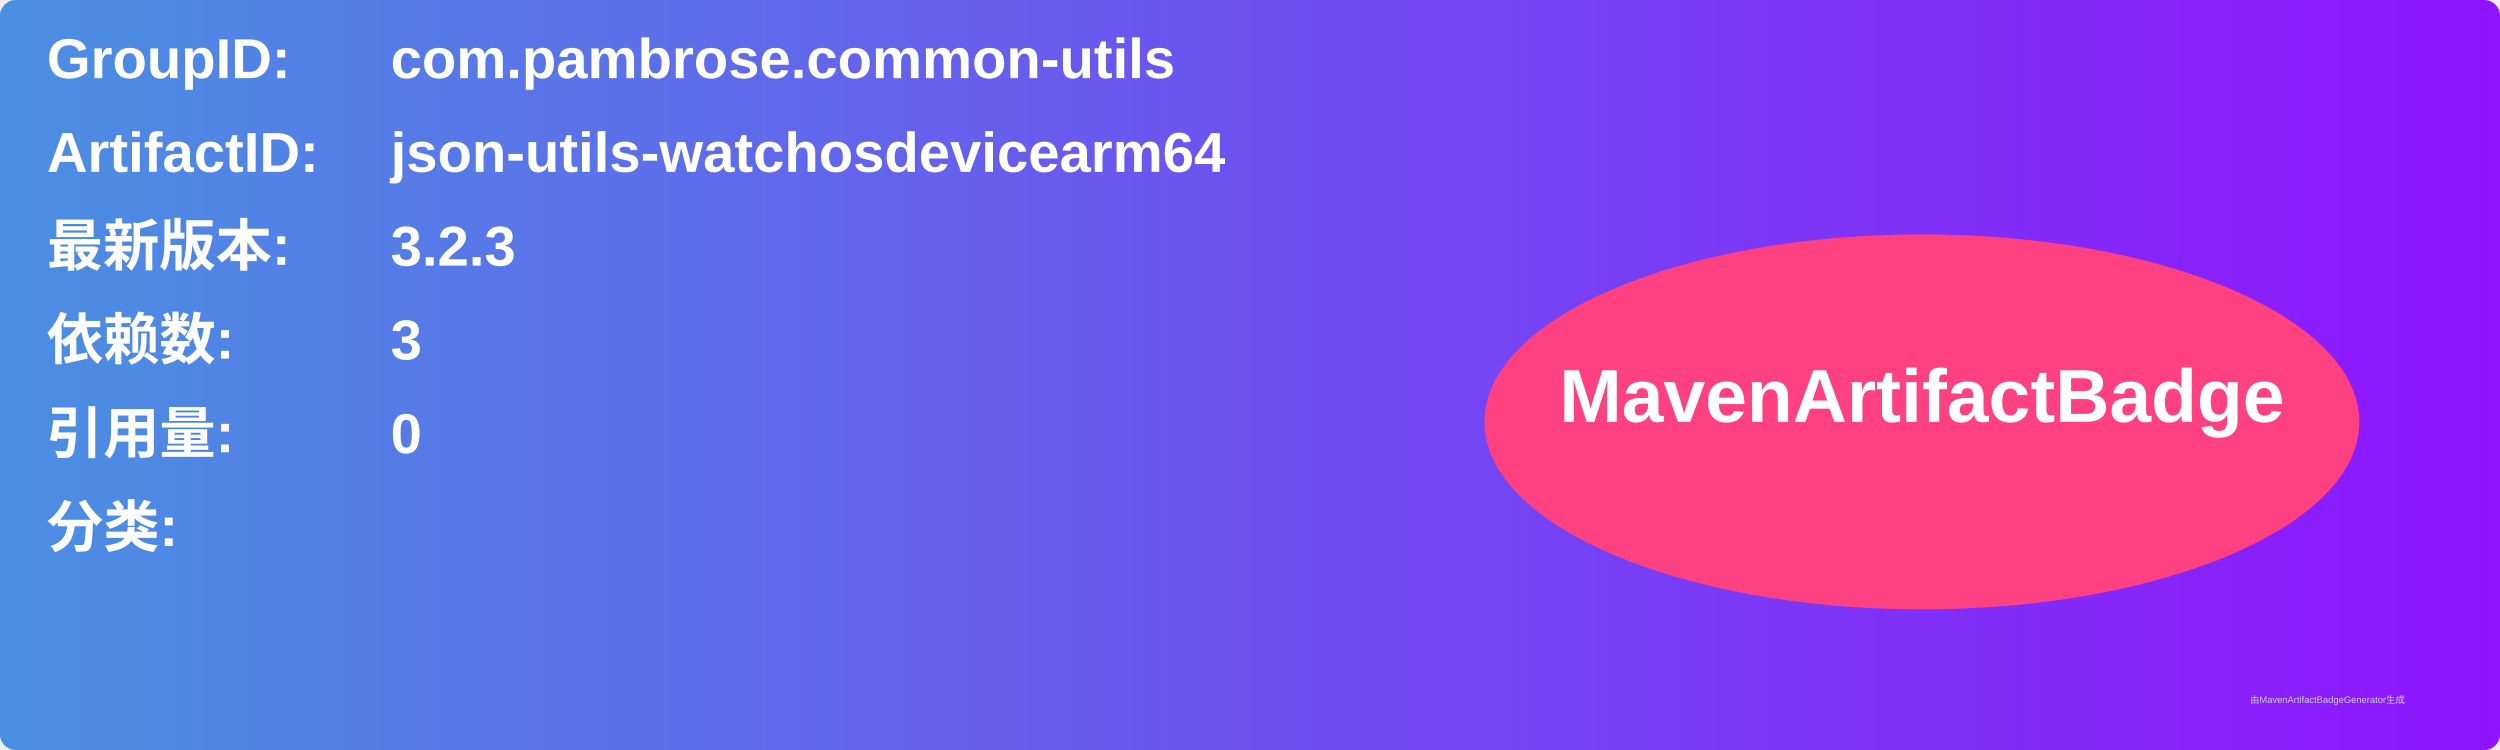
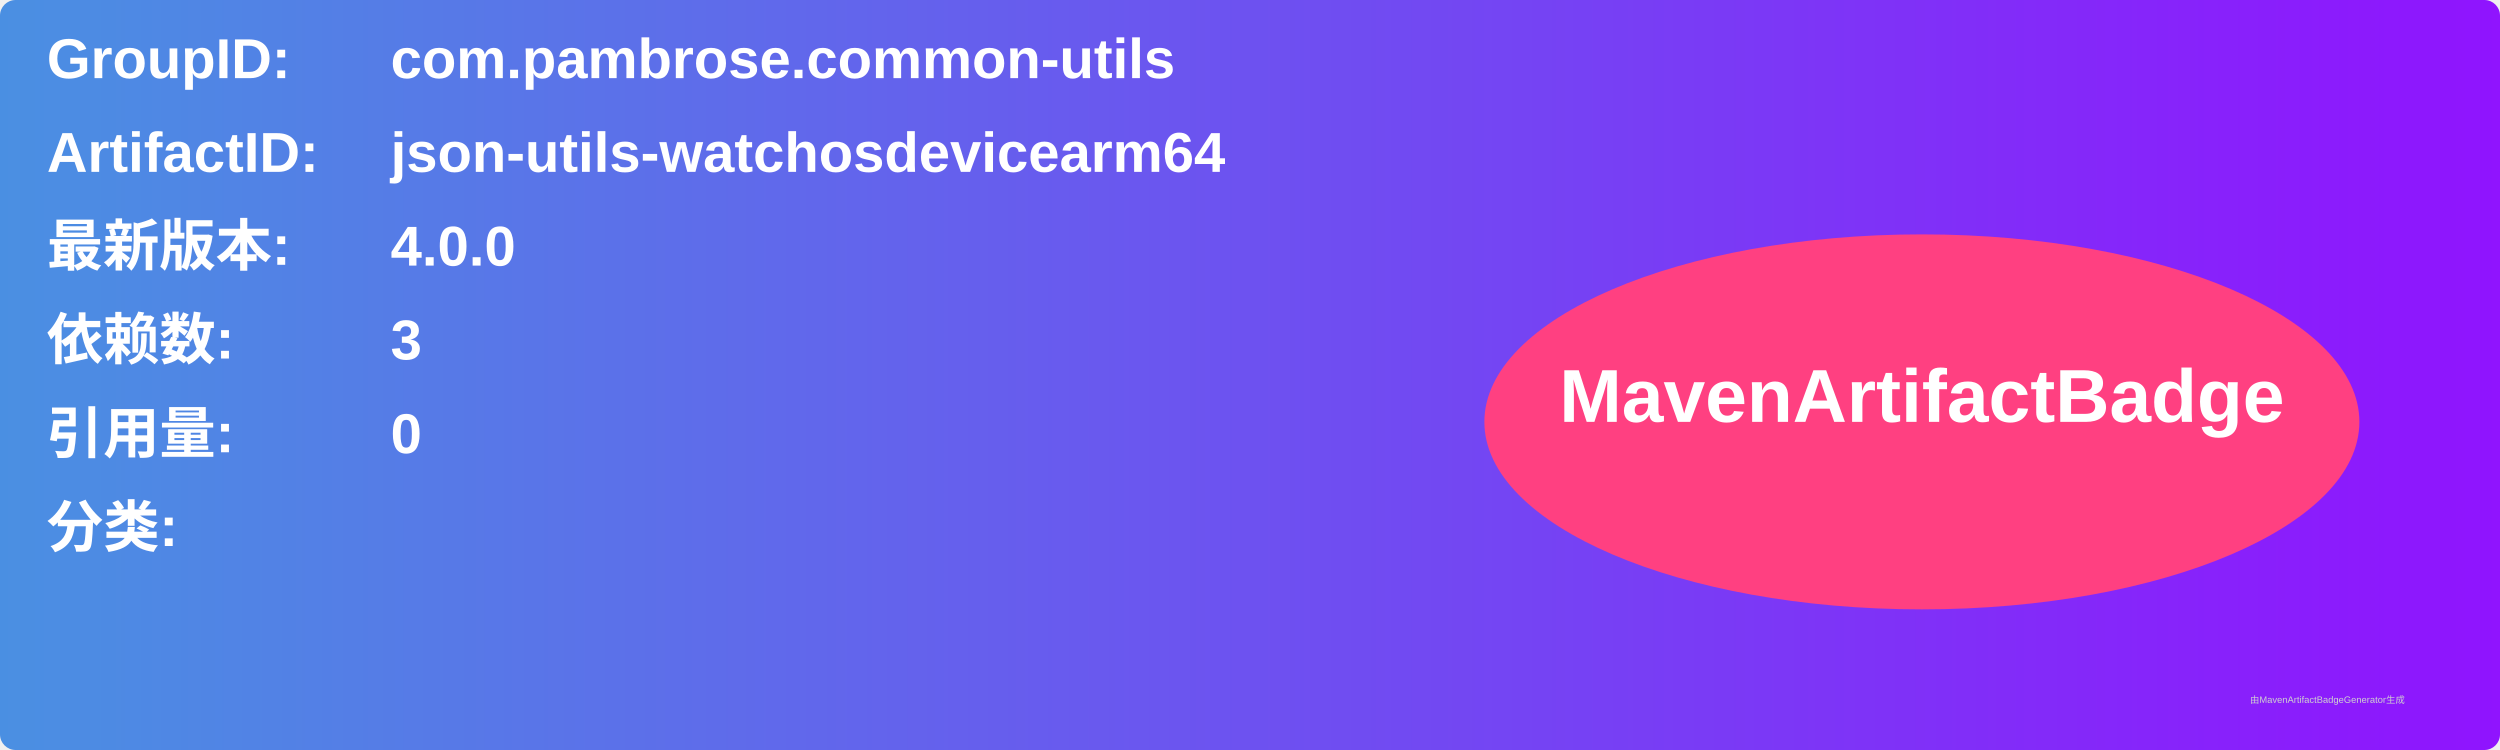
<svg xmlns="http://www.w3.org/2000/svg" width="800" height="240" viewBox="0 0 800 240">
  <linearGradient id="grad" x1="0%" y1="0%" x2="100%" y2="0%">
    <stop offset="0%" stop-color="#4a90e2" />
    <stop offset="100%" stop-color="#9013fe" />
  </linearGradient>
  <rect width="100%" height="100%" rx="5" ry="5" fill="url(#grad)" />
  <g transform="translate(15, 15)">
    <text x="0" y="10" font-family="Arial" font-size="18" fill="white" font-weight="bold" width="260">GroupID:</text>
    <text x="110" y="10" font-family="Arial" font-size="18" fill="white" font-weight="bold" width="460">com.pambrose.common-utils</text>
    <text x="0" y="40" font-family="Arial" font-size="18" fill="white" font-weight="bold" width="260">ArtifactID:</text>
    <text x="110" y="40" font-family="Arial" font-size="18" fill="white" font-weight="bold" width="460">json-utils-watchosdevicearm64</text>
    <text x="0" y="70" font-family="Arial" font-size="18" fill="white" font-weight="bold">最新版本:</text>
    <text x="110" y="70" font-family="Arial" font-size="18" fill="white" font-weight="bold">
-       <tspan font-weight="bold">3.2.3</tspan>
+       <tspan font-weight="bold">4.0.0</tspan>
    </text>
    <text x="0" y="100" font-family="Arial" font-size="18" fill="white" font-weight="bold">依赖数: </text>
    <text x="110" y="100" font-family="Arial" font-size="18" fill="white">
      <tspan font-weight="bold">3</tspan>
    </text>
    <text x="0" y="130" font-family="Arial" font-size="18" fill="white" font-weight="bold">引用量: </text>
    <text x="110" y="130" font-family="Arial" font-size="18" fill="white">
      <tspan font-weight="bold">0</tspan>
    </text>
    <text x="0" y="160" font-family="Arial" font-size="18" fill="white" font-weight="bold">分类:</text>
    <text x="10" y="190" font-family="Arial" font-size="10" fill="white">
      <tspan font-weight="bold" />
    </text>
    <ellipse cx="600" cy="120" rx="140" ry="60" fill="#ff4081" />
    <text x="600" y="120" text-anchor="middle" font-family="Arial" font-size="24" fill="white" font-weight="bold">MavenArtifactBadge</text>
  </g>
  <text x="720" y="225" font-family="Arial" font-size="3" fill="#d0d0d0">由MavenArtifactBadgeGenerator生成</text>
</svg>
